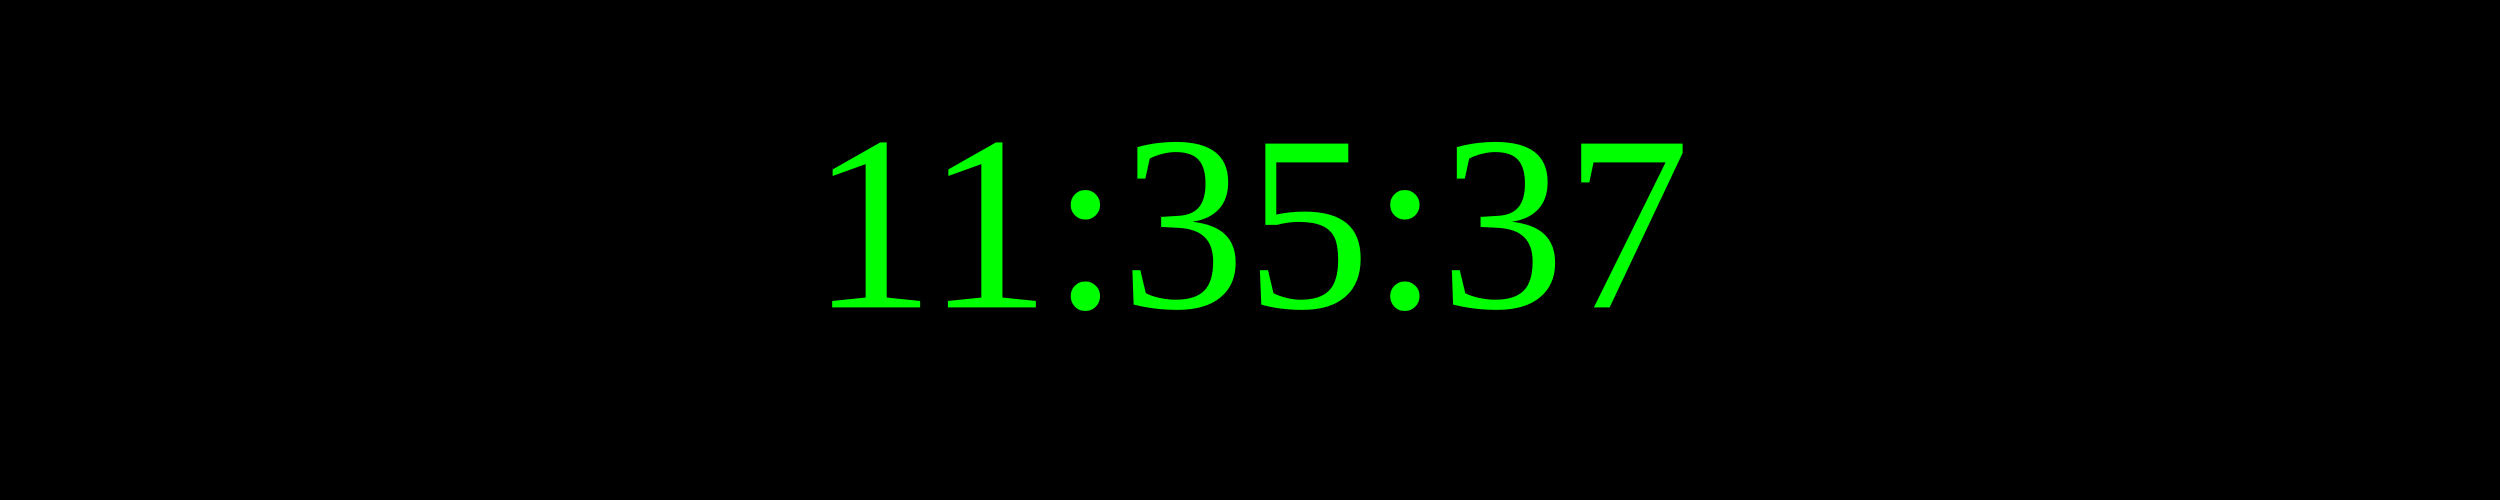
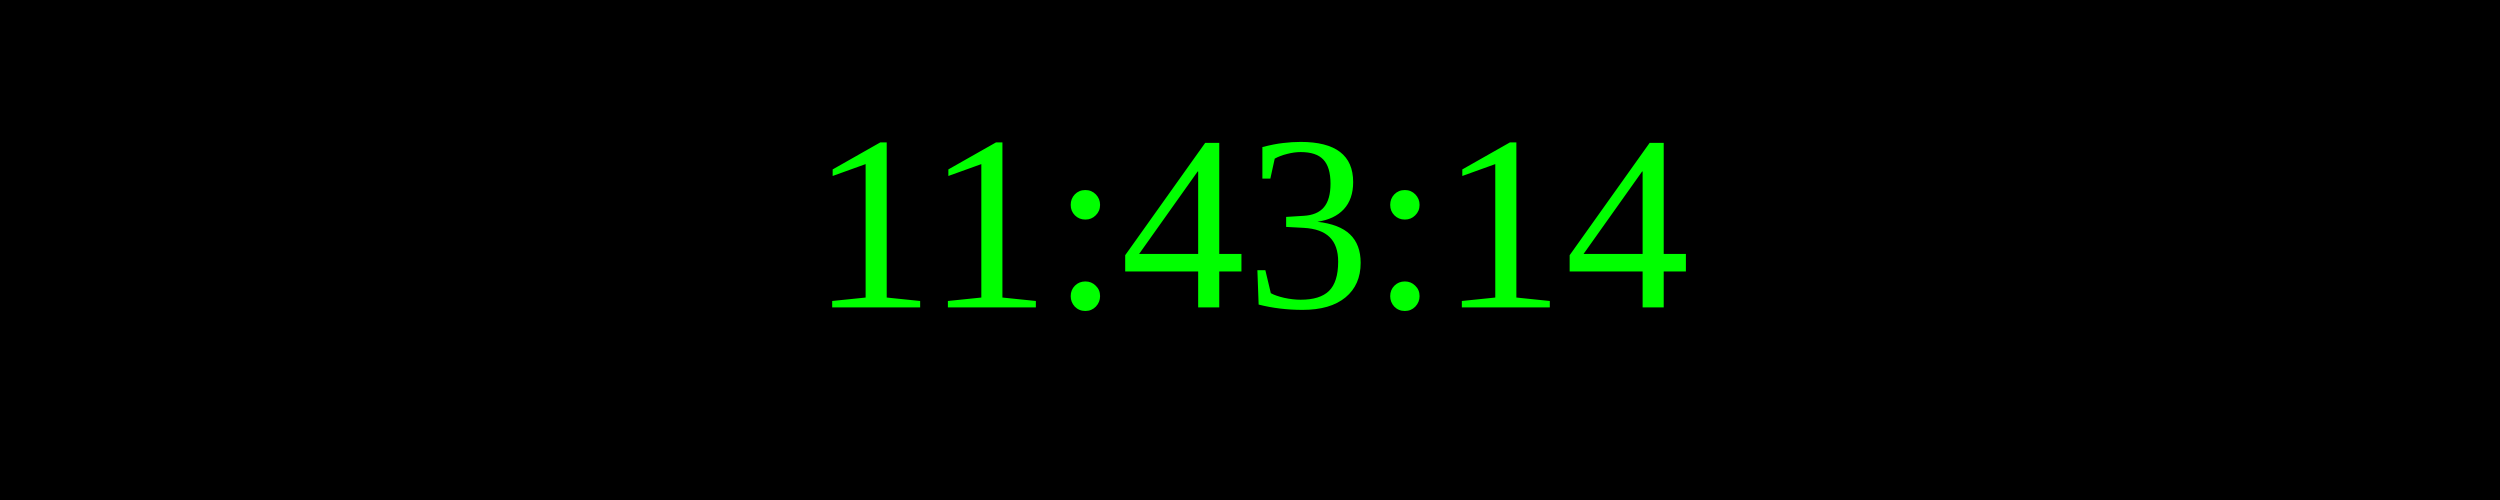
<svg xmlns="http://www.w3.org/2000/svg" width="250" height="50">
  <rect width="100%" height="100%" fill="black" />
  <text x="50%" y="50%" font-size="25" fill="lime" text-anchor="middle" dominant-baseline="middle">
- 11:35:37
+ 11:43:14
</text>
</svg>
